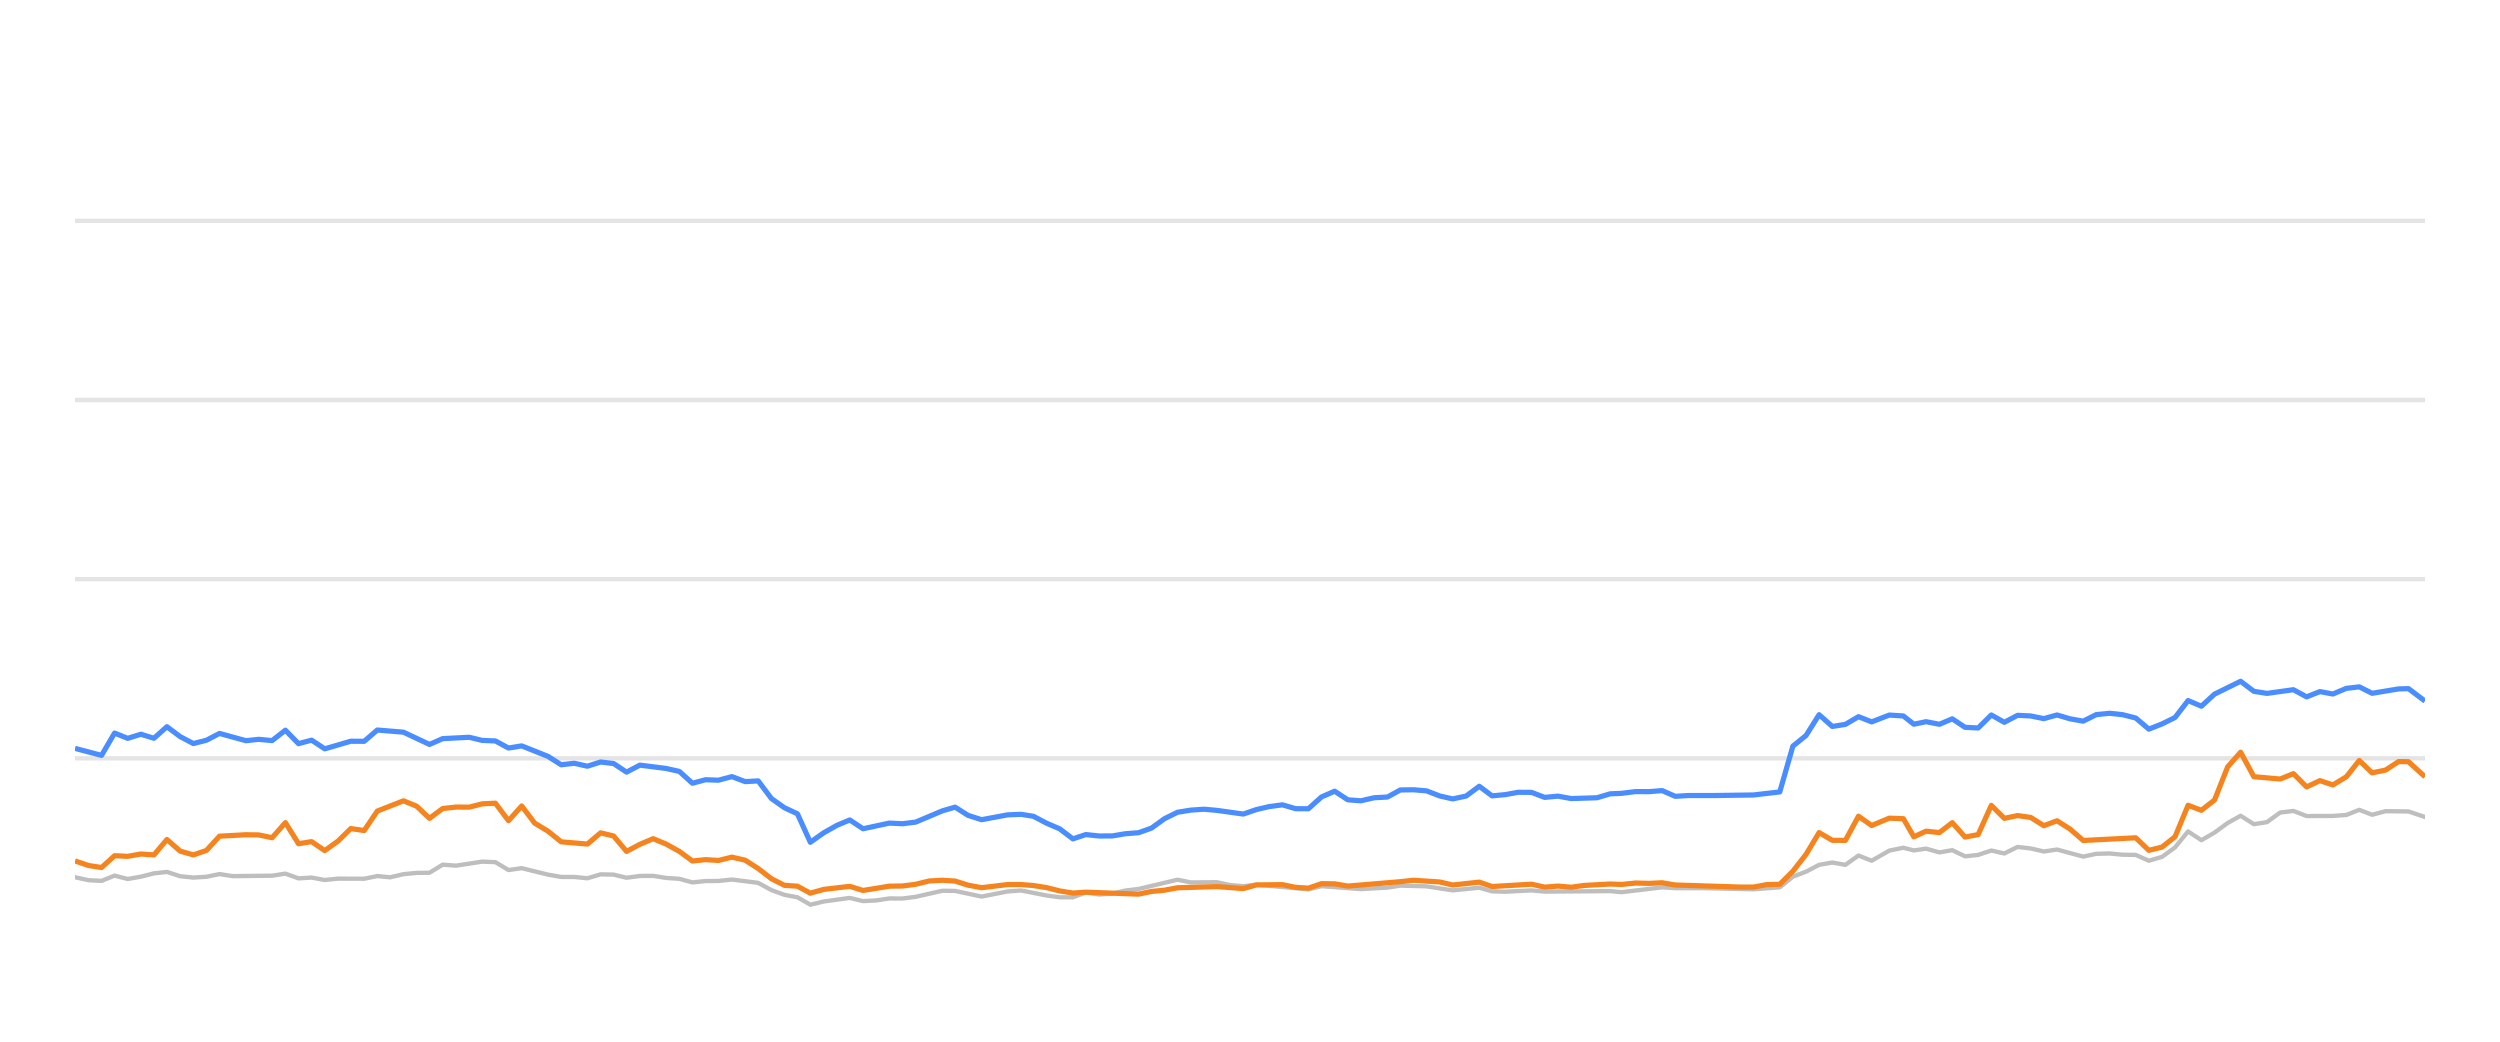
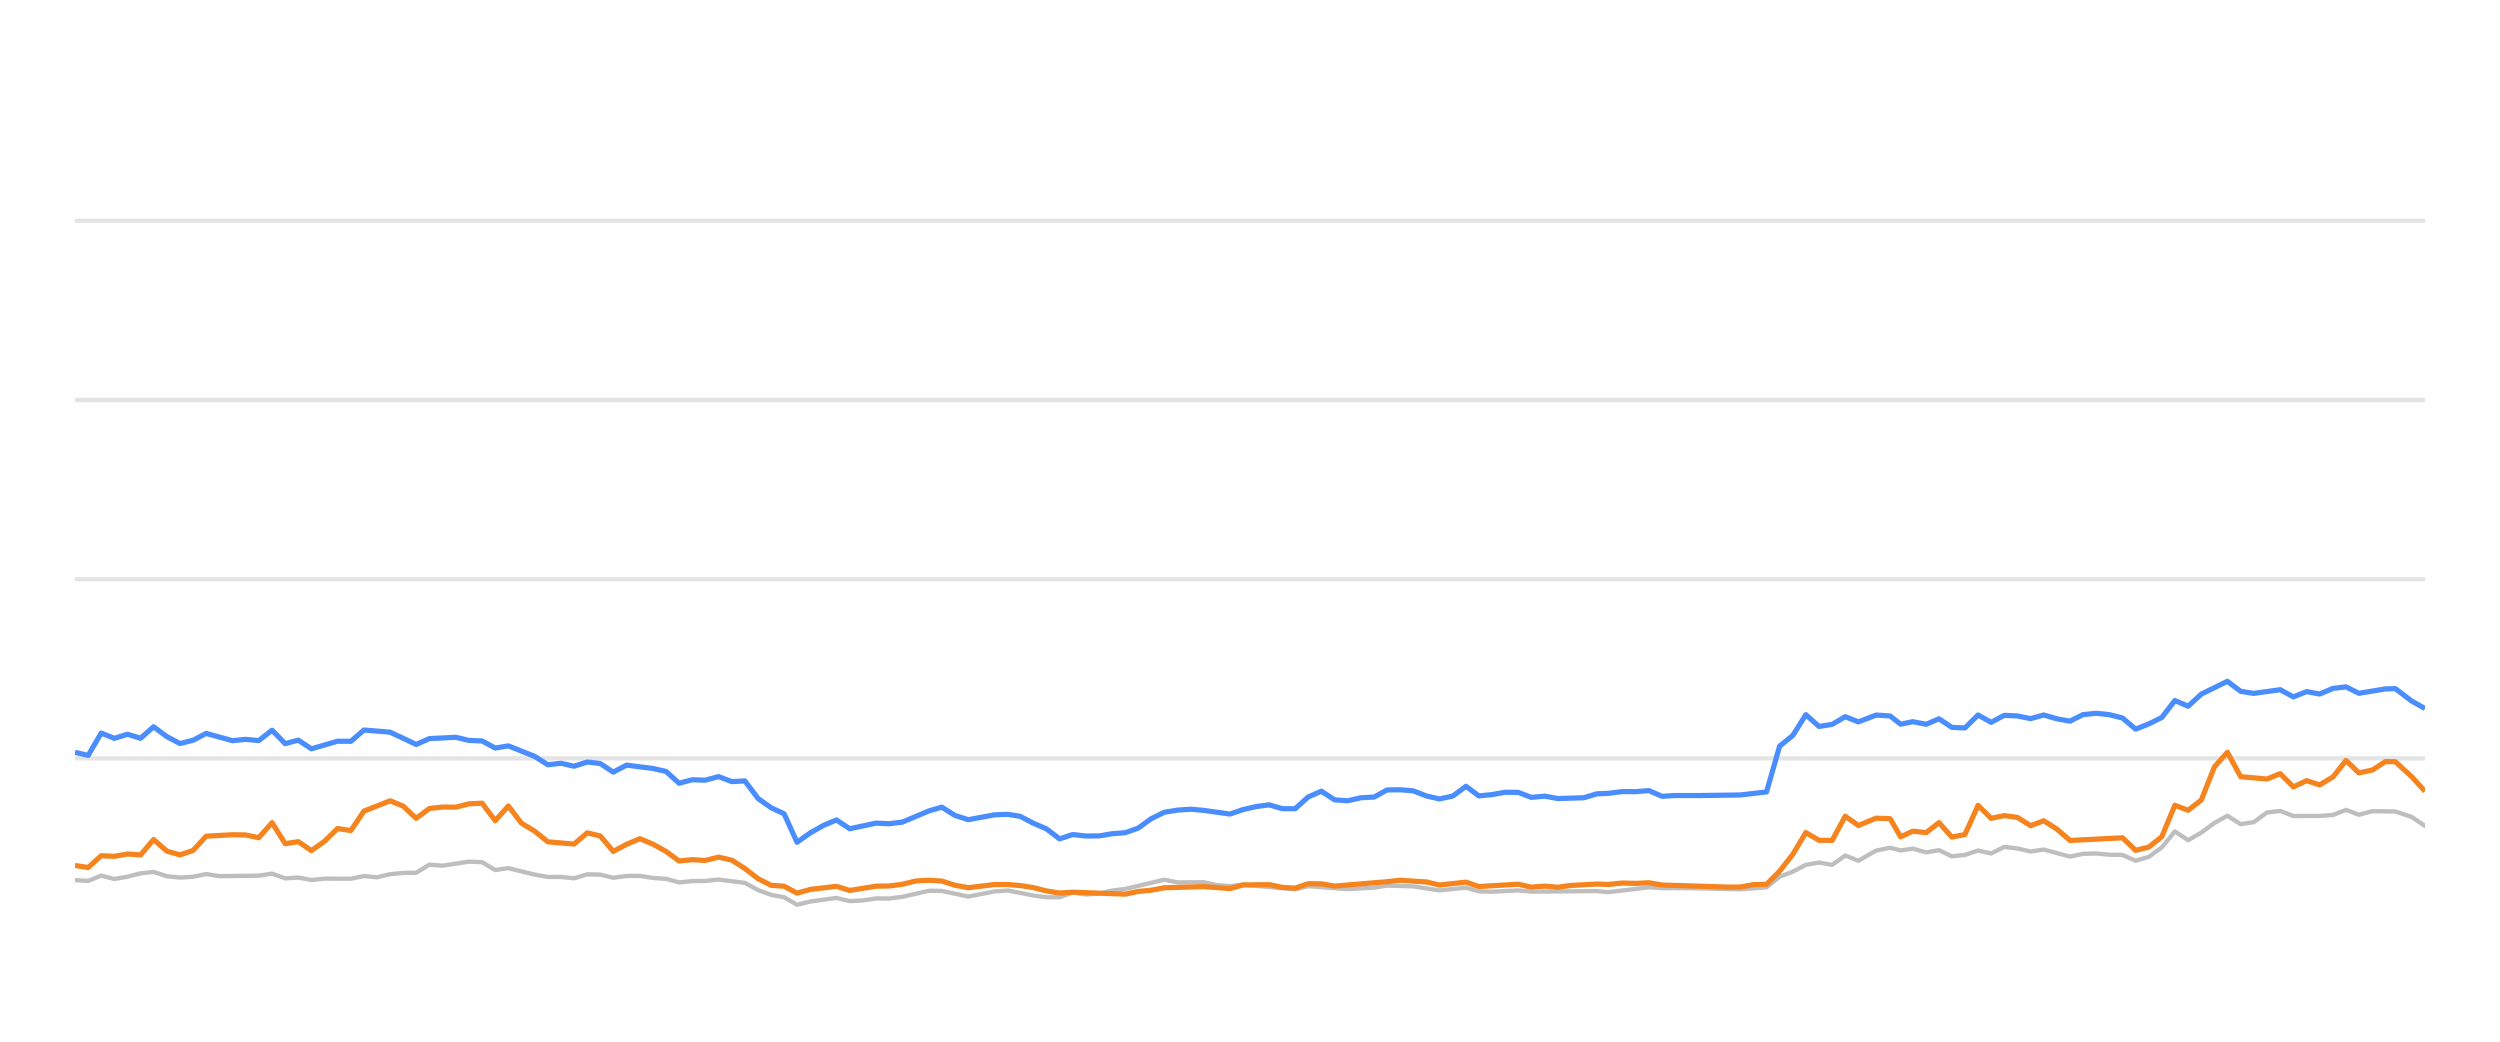
<svg xmlns="http://www.w3.org/2000/svg" width="288pt" height="120pt" viewBox="0 0 288 120" version="1.1">
  <defs>
    <style type="text/css">*{stroke-linejoin: round; stroke-linecap: butt}</style>
  </defs>
  <g id="figure_1">
    <g id="patch_1">
      <path d="M 0 120  L 288 120  L 288 0  L 0 0  L 0 120  z " style="fill: none; opacity: 0" />
    </g>
    <g id="axes_1">
      <g id="patch_2">
        <path d="M 8.64 108  L 279.36 108  L 279.36 4.8  L 8.64 4.8  L 8.64 108  z " style="fill: none" />
      </g>
      <g id="matplotlib.axis_1" />
      <g id="matplotlib.axis_2" />
      <g id="line2d_1">
-         <path d="M 8.64 87.36  L 279.36 87.36  " clip-path="url(#p0acb414f13)" style="fill: none; stroke: #b2b2b2; stroke-opacity: 0.35; stroke-width: 0.5; stroke-linecap: square" />
+         <path d="M 8.64 87.36  L 279.36 87.36  " clip-path="url(#p0d48d7f649)" style="fill: none; stroke: #b2b2b2; stroke-opacity: 0.35; stroke-width: 0.5; stroke-linecap: square" />
      </g>
      <g id="line2d_2">
-         <path d="M 8.64 66.72  L 279.36 66.72  " clip-path="url(#p0acb414f13)" style="fill: none; stroke: #b2b2b2; stroke-opacity: 0.35; stroke-width: 0.5; stroke-linecap: square" />
+         <path d="M 8.64 66.72  L 279.36 66.72  " clip-path="url(#p0d48d7f649)" style="fill: none; stroke: #b2b2b2; stroke-opacity: 0.35; stroke-width: 0.5; stroke-linecap: square" />
      </g>
      <g id="line2d_3">
-         <path d="M 8.64 46.08  L 279.36 46.08  " clip-path="url(#p0acb414f13)" style="fill: none; stroke: #b2b2b2; stroke-opacity: 0.35; stroke-width: 0.5; stroke-linecap: square" />
+         <path d="M 8.64 46.08  L 279.36 46.08  " clip-path="url(#p0d48d7f649)" style="fill: none; stroke: #b2b2b2; stroke-opacity: 0.35; stroke-width: 0.5; stroke-linecap: square" />
      </g>
      <g id="line2d_4">
-         <path d="M 8.64 25.44  L 279.36 25.44  " clip-path="url(#p0acb414f13)" style="fill: none; stroke: #b2b2b2; stroke-opacity: 0.35; stroke-width: 0.5; stroke-linecap: square" />
+         <path d="M 8.64 25.44  L 279.36 25.44  " clip-path="url(#p0d48d7f649)" style="fill: none; stroke: #b2b2b2; stroke-opacity: 0.35; stroke-width: 0.5; stroke-linecap: square" />
      </g>
      <g id="line2d_5">
-         <path d="M 8.64 101.055  L 10.178 101.395  L 11.698 101.478  L 13.199 100.869  L 14.71 101.261  L 16.227 100.993  L 17.736 100.611  L 19.23 100.446  L 20.762 100.941  L 22.277 101.096  L 23.782 101.003  L 25.288 100.693  L 26.806 100.931  L 31.349 100.879  L 32.877 100.642  L 34.391 101.189  L 35.899 101.096  L 37.412 101.375  L 38.94 101.22  L 41.955 101.23  L 43.466 100.92  L 44.944 101.065  L 46.482 100.704  L 47.994 100.559  L 49.48 100.539  L 50.997 99.61  L 52.539 99.723  L 55.552 99.259  L 57.071 99.321  L 58.581 100.229  L 60.099 100.012  L 63.125 100.755  L 64.651 101.024  L 66.152 101.024  L 67.669 101.178  L 69.189 100.724  L 70.688 100.755  L 72.179 101.117  L 73.714 100.91  L 75.246 100.9  L 76.734 101.137  L 78.261 101.24  L 79.767 101.653  L 81.28 101.498  L 82.769 101.488  L 84.312 101.323  L 87.342 101.705  L 88.87 102.541  L 90.376 103.088  L 91.863 103.366  L 93.351 104.223  L 94.895 103.851  L 97.895 103.439  L 99.422 103.81  L 100.943 103.728  L 102.46 103.5  L 103.96 103.511  L 105.483 103.315  L 108.564 102.613  L 110.027 102.634  L 113.078 103.284  L 116.072 102.696  L 117.628 102.582  L 120.565 103.16  L 122.076 103.366  L 123.596 103.366  L 125.088 102.819  L 126.629 103.046  L 128.151 102.943  L 129.633 102.592  L 131.166 102.407  L 135.651 101.344  L 137.185 101.653  L 140.199 101.633  L 141.669 101.952  L 143.227 102.087  L 144.735 101.911  L 150.726 102.458  L 152.238 102.087  L 156.769 102.427  L 159.835 102.252  L 161.318 102.025  L 164.34 102.107  L 167.358 102.572  L 170.414 102.262  L 171.889 102.685  L 173.405 102.726  L 176.438 102.572  L 177.949 102.716  L 185.494 102.654  L 186.791 102.778  L 191.481 102.221  L 192.985 102.314  L 196.031 102.314  L 202.008 102.448  L 205.029 102.221  L 206.54 100.993  L 208.057 100.415  L 209.561 99.63  L 211.082 99.362  L 212.591 99.63  L 214.098 98.557  L 215.616 99.156  L 217.649 97.99  L 219.268 97.659  L 220.474 97.969  L 221.887 97.763  L 223.421 98.196  L 224.901 97.938  L 226.375 98.65  L 227.885 98.485  L 229.399 97.979  L 230.9 98.32  L 232.421 97.566  L 233.941 97.742  L 235.453 98.093  L 236.967 97.866  L 239.988 98.681  L 241.486 98.361  L 243.018 98.32  L 244.535 98.464  L 246.041 98.485  L 247.546 99.156  L 249.065 98.712  L 250.565 97.618  L 252.067 95.781  L 253.6 96.792  L 255.116 95.915  L 256.621 94.811  L 258.119 93.975  L 259.647 94.945  L 261.156 94.708  L 262.673 93.604  L 264.202 93.418  L 265.721 94.006  L 268.749 93.996  L 270.299 93.882  L 271.786 93.294  L 273.269 93.862  L 274.819 93.449  L 277.462 93.48  L 279.36 94.12  L 279.36 94.12  " clip-path="url(#p0acb414f13)" style="fill: none; stroke: #bebebe; stroke-width: 0.5; stroke-linecap: round" />
+         <path d="M 8.64 101.395  L 10.159 101.478  L 11.661 100.869  L 13.171 101.261  L 14.689 100.993  L 16.198 100.611  L 17.692 100.446  L 19.224 100.941  L 20.739 101.096  L 22.244 101.003  L 23.751 100.693  L 25.268 100.931  L 29.812 100.879  L 31.34 100.642  L 32.854 101.189  L 34.362 101.096  L 35.876 101.375  L 37.404 101.22  L 40.419 101.23  L 41.929 100.92  L 43.408 101.065  L 44.946 100.704  L 46.458 100.559  L 47.944 100.539  L 49.461 99.61  L 51.003 99.723  L 54.016 99.259  L 55.535 99.321  L 57.045 100.229  L 58.564 100.012  L 61.59 100.755  L 63.116 101.024  L 64.617 101.024  L 66.133 101.178  L 67.654 100.724  L 69.153 100.755  L 70.644 101.117  L 72.179 100.91  L 73.711 100.9  L 75.199 101.137  L 76.726 101.24  L 78.233 101.653  L 79.745 101.498  L 81.235 101.488  L 82.777 101.323  L 85.808 101.705  L 87.336 102.541  L 88.842 103.088  L 90.329 103.366  L 91.817 104.223  L 93.361 103.851  L 96.362 103.439  L 97.889 103.81  L 99.409 103.728  L 100.927 103.5  L 102.427 103.511  L 103.949 103.315  L 107.031 102.613  L 108.495 102.634  L 111.546 103.284  L 114.54 102.696  L 116.095 102.582  L 119.033 103.16  L 120.544 103.366  L 122.064 103.366  L 123.556 102.819  L 125.097 103.046  L 126.619 102.943  L 128.101 102.592  L 129.635 102.407  L 134.12 101.344  L 135.653 101.653  L 138.668 101.633  L 140.138 101.952  L 141.696 102.087  L 143.204 101.911  L 149.196 102.458  L 150.708 102.087  L 155.239 102.427  L 158.305 102.252  L 159.789 102.025  L 162.81 102.107  L 165.828 102.572  L 168.885 102.262  L 170.36 102.685  L 171.875 102.726  L 174.909 102.572  L 176.42 102.716  L 183.966 102.654  L 185.263 102.778  L 189.953 102.221  L 191.457 102.314  L 194.503 102.314  L 200.481 102.448  L 203.502 102.221  L 205.013 100.993  L 206.53 100.415  L 208.034 99.63  L 209.554 99.362  L 211.064 99.63  L 212.572 98.557  L 214.089 99.156  L 216.123 97.99  L 217.742 97.659  L 218.948 97.969  L 220.361 97.763  L 221.895 98.196  L 223.374 97.938  L 224.849 98.65  L 226.359 98.485  L 227.873 97.979  L 229.374 98.32  L 230.895 97.566  L 232.415 97.742  L 233.928 98.093  L 235.441 97.866  L 238.463 98.681  L 239.96 98.361  L 241.493 98.32  L 243.01 98.464  L 244.516 98.485  L 246.021 99.156  L 247.54 98.712  L 249.04 97.618  L 250.542 95.781  L 252.076 96.792  L 253.592 95.915  L 255.096 94.811  L 256.595 93.975  L 258.123 94.945  L 259.632 94.708  L 261.149 93.604  L 262.677 93.418  L 264.197 94.006  L 267.226 93.996  L 268.775 93.882  L 270.263 93.294  L 271.745 93.862  L 273.295 93.449  L 275.939 93.48  L 277.837 94.12  L 279.36 95.152  L 279.36 95.152  " clip-path="url(#p0d48d7f649)" style="fill: none; stroke: #bebebe; stroke-width: 0.5; stroke-linecap: round" />
      </g>
      <g id="line2d_6">
-         <path d="M 8.64 86.214  L 11.698 87.019  L 13.199 84.45  L 14.71 85.059  L 16.227 84.584  L 17.736 85.048  L 19.23 83.717  L 20.762 84.863  L 22.277 85.657  L 23.782 85.275  L 25.288 84.491  L 28.321 85.327  L 29.814 85.172  L 31.349 85.317  L 32.877 84.12  L 34.391 85.668  L 35.899 85.265  L 37.412 86.266  L 40.413 85.389  L 41.955 85.399  L 43.466 84.099  L 46.482 84.347  L 49.48 85.76  L 50.997 85.09  L 54.062 84.935  L 55.552 85.296  L 57.071 85.358  L 58.581 86.173  L 60.099 85.926  L 63.125 87.133  L 64.651 88.103  L 66.152 87.928  L 67.669 88.268  L 69.189 87.783  L 70.688 87.959  L 72.179 88.949  L 73.714 88.144  L 76.734 88.526  L 78.261 88.867  L 79.767 90.229  L 81.28 89.826  L 82.769 89.878  L 84.312 89.465  L 85.845 90.043  L 87.342 89.961  L 88.87 91.994  L 90.376 93.057  L 91.863 93.748  L 93.351 97.03  L 94.895 95.936  L 96.413 95.079  L 97.895 94.46  L 99.422 95.472  L 102.46 94.821  L 103.96 94.894  L 105.483 94.708  L 108.564 93.408  L 110.027 92.984  L 111.531 93.934  L 113.078 94.429  L 116.072 93.872  L 117.628 93.81  L 119.049 94.037  L 120.565 94.832  L 122.076 95.482  L 123.596 96.638  L 125.088 96.142  L 126.629 96.307  L 128.151 96.297  L 129.633 96.049  L 131.166 95.926  L 132.651 95.399  L 134.146 94.316  L 135.651 93.573  L 137.185 93.325  L 138.71 93.222  L 140.199 93.356  L 143.227 93.779  L 144.735 93.263  L 146.201 92.922  L 147.735 92.716  L 149.25 93.16  L 150.726 93.17  L 152.238 91.808  L 153.753 91.147  L 155.265 92.138  L 156.769 92.252  L 158.303 91.901  L 159.835 91.818  L 161.318 91.003  L 162.831 90.982  L 164.34 91.106  L 165.851 91.694  L 167.358 92.035  L 168.894 91.705  L 170.414 90.58  L 171.889 91.684  L 173.405 91.54  L 174.905 91.271  L 176.438 91.282  L 177.949 91.86  L 179.473 91.715  L 180.991 91.994  L 183.978 91.901  L 185.494 91.447  L 186.791 91.395  L 188.434 91.189  L 189.962 91.199  L 191.481 91.075  L 192.985 91.736  L 194.516 91.643  L 197.541 91.643  L 202.008 91.581  L 205.029 91.23  L 206.54 85.956  L 208.057 84.728  L 209.561 82.334  L 211.082 83.686  L 212.591 83.449  L 214.098 82.561  L 215.616 83.16  L 217.649 82.375  L 219.268 82.479  L 220.474 83.428  L 221.887 83.139  L 223.421 83.438  L 224.901 82.809  L 226.375 83.789  L 227.885 83.862  L 229.399 82.365  L 230.9 83.211  L 232.421 82.406  L 233.941 82.479  L 235.453 82.788  L 236.967 82.365  L 238.479 82.809  L 239.988 83.077  L 241.486 82.324  L 243.018 82.169  L 244.535 82.334  L 246.041 82.716  L 247.546 83.996  L 249.065 83.397  L 250.565 82.654  L 252.067 80.704  L 253.6 81.354  L 255.116 79.961  L 258.119 78.485  L 259.647 79.641  L 261.156 79.878  L 264.202 79.455  L 265.721 80.28  L 267.252 79.672  L 268.749 79.95  L 270.299 79.3  L 271.786 79.125  L 273.269 79.868  L 276.322 79.362  L 277.462 79.331  L 279.36 80.766  L 279.36 80.766  " clip-path="url(#p0acb414f13)" style="fill: none; stroke: #4a8dff; stroke-width: 0.6" />
+         <path d="M 8.64 86.669  L 10.159 87.019  L 11.661 84.45  L 13.171 85.059  L 14.689 84.584  L 16.198 85.048  L 17.692 83.717  L 19.224 84.863  L 20.739 85.657  L 22.244 85.275  L 23.751 84.491  L 26.784 85.327  L 28.277 85.172  L 29.812 85.317  L 31.34 84.12  L 32.854 85.668  L 34.362 85.265  L 35.876 86.266  L 38.876 85.389  L 40.419 85.399  L 41.929 84.099  L 44.946 84.347  L 47.944 85.76  L 49.461 85.09  L 52.526 84.935  L 54.016 85.296  L 55.535 85.358  L 57.045 86.173  L 58.564 85.926  L 61.59 87.133  L 63.116 88.103  L 64.617 87.928  L 66.133 88.268  L 67.654 87.783  L 69.153 87.959  L 70.644 88.949  L 72.179 88.144  L 75.199 88.526  L 76.726 88.867  L 78.233 90.229  L 79.745 89.826  L 81.235 89.878  L 82.777 89.465  L 84.311 90.043  L 85.808 89.961  L 87.336 91.994  L 88.842 93.057  L 90.329 93.748  L 91.817 97.03  L 93.361 95.936  L 94.879 95.079  L 96.362 94.46  L 97.889 95.472  L 100.927 94.821  L 102.427 94.894  L 103.949 94.708  L 107.031 93.408  L 108.495 92.984  L 109.999 93.934  L 111.546 94.429  L 114.54 93.872  L 116.095 93.81  L 117.516 94.037  L 119.033 94.832  L 120.544 95.482  L 122.064 96.638  L 123.556 96.142  L 125.097 96.307  L 126.619 96.297  L 128.101 96.049  L 129.635 95.926  L 131.12 95.399  L 132.615 94.316  L 134.12 93.573  L 135.653 93.325  L 137.179 93.222  L 138.668 93.356  L 141.696 93.779  L 143.204 93.263  L 144.671 92.922  L 146.205 92.716  L 147.719 93.16  L 149.196 93.17  L 150.708 91.808  L 152.223 91.147  L 153.735 92.138  L 155.239 92.252  L 156.773 91.901  L 158.305 91.818  L 159.789 91.003  L 161.301 90.982  L 162.81 91.106  L 164.321 91.694  L 165.828 92.035  L 167.365 91.705  L 168.885 90.58  L 170.36 91.684  L 171.875 91.54  L 173.376 91.271  L 174.909 91.282  L 176.42 91.86  L 177.944 91.715  L 179.462 91.994  L 182.449 91.901  L 183.966 91.447  L 185.263 91.395  L 186.905 91.189  L 188.433 91.199  L 189.953 91.075  L 191.457 91.736  L 192.988 91.643  L 196.013 91.643  L 200.481 91.581  L 203.502 91.23  L 205.013 85.956  L 206.53 84.728  L 208.034 82.334  L 209.554 83.686  L 211.064 83.449  L 212.572 82.561  L 214.089 83.16  L 216.123 82.375  L 217.742 82.479  L 218.948 83.428  L 220.361 83.139  L 221.895 83.438  L 223.374 82.809  L 224.849 83.789  L 226.359 83.862  L 227.873 82.365  L 229.374 83.211  L 230.895 82.406  L 232.415 82.479  L 233.928 82.788  L 235.441 82.365  L 236.953 82.809  L 238.463 83.077  L 239.96 82.324  L 241.493 82.169  L 243.01 82.334  L 244.516 82.716  L 246.021 83.996  L 247.54 83.397  L 249.04 82.654  L 250.542 80.704  L 252.076 81.354  L 253.592 79.961  L 256.595 78.485  L 258.123 79.641  L 259.632 79.878  L 262.677 79.455  L 264.197 80.28  L 265.728 79.672  L 267.226 79.95  L 268.775 79.3  L 270.263 79.125  L 271.745 79.868  L 274.798 79.362  L 275.939 79.331  L 277.837 80.766  L 279.36 81.622  L 279.36 81.622  " clip-path="url(#p0d48d7f649)" style="fill: none; stroke: #4a8dff; stroke-width: 0.6" />
      </g>
      <g id="line2d_7">
-         <path d="M 8.64 99.176  L 10.178 99.703  L 11.698 99.94  L 13.199 98.578  L 14.71 98.65  L 16.227 98.382  L 17.736 98.485  L 19.23 96.71  L 20.762 98.052  L 22.277 98.485  L 23.782 97.969  L 25.288 96.328  L 28.321 96.163  L 29.814 96.184  L 31.349 96.504  L 32.877 94.77  L 34.391 97.195  L 35.899 96.958  L 37.412 97.99  L 38.94 96.896  L 40.413 95.451  L 41.955 95.678  L 43.466 93.438  L 46.482 92.252  L 47.994 92.871  L 49.48 94.274  L 50.997 93.139  L 52.539 92.974  L 54.062 92.984  L 55.552 92.603  L 57.071 92.53  L 58.581 94.543  L 60.099 92.85  L 61.591 94.821  L 63.125 95.75  L 64.651 96.978  L 67.669 97.236  L 69.189 95.946  L 70.688 96.307  L 72.179 98.082  L 73.714 97.267  L 75.246 96.617  L 76.734 97.236  L 78.261 98.082  L 79.767 99.187  L 81.28 99.032  L 82.769 99.125  L 84.312 98.743  L 85.845 99.094  L 87.342 100.054  L 88.87 101.23  L 90.376 101.994  L 91.863 102.087  L 93.351 102.892  L 94.895 102.458  L 97.895 102.107  L 99.422 102.582  L 102.46 102.087  L 103.96 102.066  L 105.483 101.87  L 107.044 101.488  L 108.564 101.406  L 110.027 101.498  L 111.531 101.973  L 113.078 102.262  L 116.072 101.901  L 117.628 101.901  L 119.049 102.014  L 120.565 102.252  L 122.076 102.634  L 123.596 102.881  L 125.088 102.778  L 131.166 103.005  L 132.651 102.696  L 134.146 102.551  L 135.651 102.272  L 140.199 102.138  L 143.227 102.365  L 144.735 101.942  L 147.735 101.911  L 149.25 102.221  L 150.726 102.314  L 152.238 101.798  L 153.753 101.818  L 155.265 102.076  L 161.318 101.571  L 162.831 101.406  L 165.851 101.602  L 167.358 101.952  L 170.414 101.622  L 171.889 102.128  L 176.438 101.86  L 177.949 102.2  L 179.473 102.076  L 180.991 102.21  L 182.471 102.004  L 185.494 101.839  L 186.791 101.891  L 188.434 101.725  L 189.962 101.767  L 191.481 101.694  L 192.985 101.952  L 200.499 102.19  L 202.008 102.19  L 203.516 101.911  L 205.029 101.87  L 206.54 100.363  L 208.057 98.423  L 209.561 95.915  L 211.082 96.803  L 212.591 96.813  L 214.098 94.027  L 215.616 95.1  L 217.649 94.254  L 219.268 94.316  L 220.474 96.4  L 221.887 95.75  L 223.421 95.915  L 224.901 94.77  L 226.375 96.431  L 227.885 96.142  L 229.399 92.778  L 230.9 94.274  L 232.421 93.954  L 233.941 94.171  L 235.453 95.121  L 236.967 94.553  L 238.479 95.513  L 239.988 96.823  L 246.041 96.514  L 247.546 97.959  L 249.065 97.587  L 250.565 96.39  L 252.067 92.768  L 253.6 93.346  L 255.116 92.159  L 256.621 88.351  L 258.119 86.658  L 259.647 89.476  L 262.673 89.744  L 264.202 89.125  L 265.721 90.652  L 267.252 89.93  L 268.749 90.425  L 270.299 89.486  L 271.786 87.608  L 273.269 89.032  L 274.819 88.712  L 276.322 87.732  L 277.462 87.752  L 279.36 89.486  L 279.36 89.486  " clip-path="url(#p0acb414f13)" style="fill: none; stroke: #f5841e; stroke-width: 0.6" />
+         <path d="M 8.64 99.703  L 10.159 99.94  L 11.661 98.578  L 13.171 98.65  L 14.689 98.382  L 16.198 98.485  L 17.692 96.71  L 19.224 98.052  L 20.739 98.485  L 22.244 97.969  L 23.751 96.328  L 26.784 96.163  L 28.277 96.184  L 29.812 96.504  L 31.34 94.77  L 32.854 97.195  L 34.362 96.958  L 35.876 97.99  L 37.404 96.896  L 38.876 95.451  L 40.419 95.678  L 41.929 93.438  L 44.946 92.252  L 46.458 92.871  L 47.944 94.274  L 49.461 93.139  L 51.003 92.974  L 52.526 92.984  L 54.016 92.603  L 55.535 92.53  L 57.045 94.543  L 58.564 92.85  L 60.056 94.821  L 61.59 95.75  L 63.116 96.978  L 66.133 97.236  L 67.654 95.946  L 69.153 96.307  L 70.644 98.082  L 72.179 97.267  L 73.711 96.617  L 75.199 97.236  L 76.726 98.082  L 78.233 99.187  L 79.745 99.032  L 81.235 99.125  L 82.777 98.743  L 84.311 99.094  L 85.808 100.054  L 87.336 101.23  L 88.842 101.994  L 90.329 102.087  L 91.817 102.892  L 93.361 102.458  L 96.362 102.107  L 97.889 102.582  L 100.927 102.087  L 102.427 102.066  L 103.949 101.87  L 105.511 101.488  L 107.031 101.406  L 108.495 101.498  L 109.999 101.973  L 111.546 102.262  L 114.54 101.901  L 116.095 101.901  L 117.516 102.014  L 119.033 102.252  L 120.544 102.634  L 122.064 102.881  L 123.556 102.778  L 129.635 103.005  L 131.12 102.696  L 132.615 102.551  L 134.12 102.272  L 138.668 102.138  L 141.696 102.365  L 143.204 101.942  L 146.205 101.911  L 147.719 102.221  L 149.196 102.314  L 150.708 101.798  L 152.223 101.818  L 153.735 102.076  L 159.789 101.571  L 161.301 101.406  L 164.321 101.602  L 165.828 101.952  L 168.885 101.622  L 170.36 102.128  L 174.909 101.86  L 176.42 102.2  L 177.944 102.076  L 179.462 102.21  L 180.943 102.004  L 183.966 101.839  L 185.263 101.891  L 186.905 101.725  L 188.433 101.767  L 189.953 101.694  L 191.457 101.952  L 198.971 102.19  L 200.481 102.19  L 201.988 101.911  L 203.502 101.87  L 205.013 100.363  L 206.53 98.423  L 208.034 95.915  L 209.554 96.803  L 211.064 96.813  L 212.572 94.027  L 214.089 95.1  L 216.123 94.254  L 217.742 94.316  L 218.948 96.4  L 220.361 95.75  L 221.895 95.915  L 223.374 94.77  L 224.849 96.431  L 226.359 96.142  L 227.873 92.778  L 229.374 94.274  L 230.895 93.954  L 232.415 94.171  L 233.928 95.121  L 235.441 94.553  L 236.953 95.513  L 238.463 96.823  L 244.516 96.514  L 246.021 97.959  L 247.54 97.587  L 249.04 96.39  L 250.542 92.768  L 252.076 93.346  L 253.592 92.159  L 255.096 88.351  L 256.595 86.658  L 258.123 89.476  L 261.149 89.744  L 262.677 89.125  L 264.197 90.652  L 265.728 89.93  L 267.226 90.425  L 268.775 89.486  L 270.263 87.608  L 271.745 89.032  L 273.295 88.712  L 274.798 87.732  L 275.939 87.752  L 277.837 89.486  L 279.36 91.158  L 279.36 91.158  " clip-path="url(#p0d48d7f649)" style="fill: none; stroke: #f5841e; stroke-width: 0.6" />
      </g>
    </g>
  </g>
  <defs>
-     <clipPath id="p0acb414f13">
+     <clipPath id="p0d48d7f649">
      <rect x="8.64" y="4.8" width="270.72" height="103.2" />
    </clipPath>
  </defs>
</svg>
